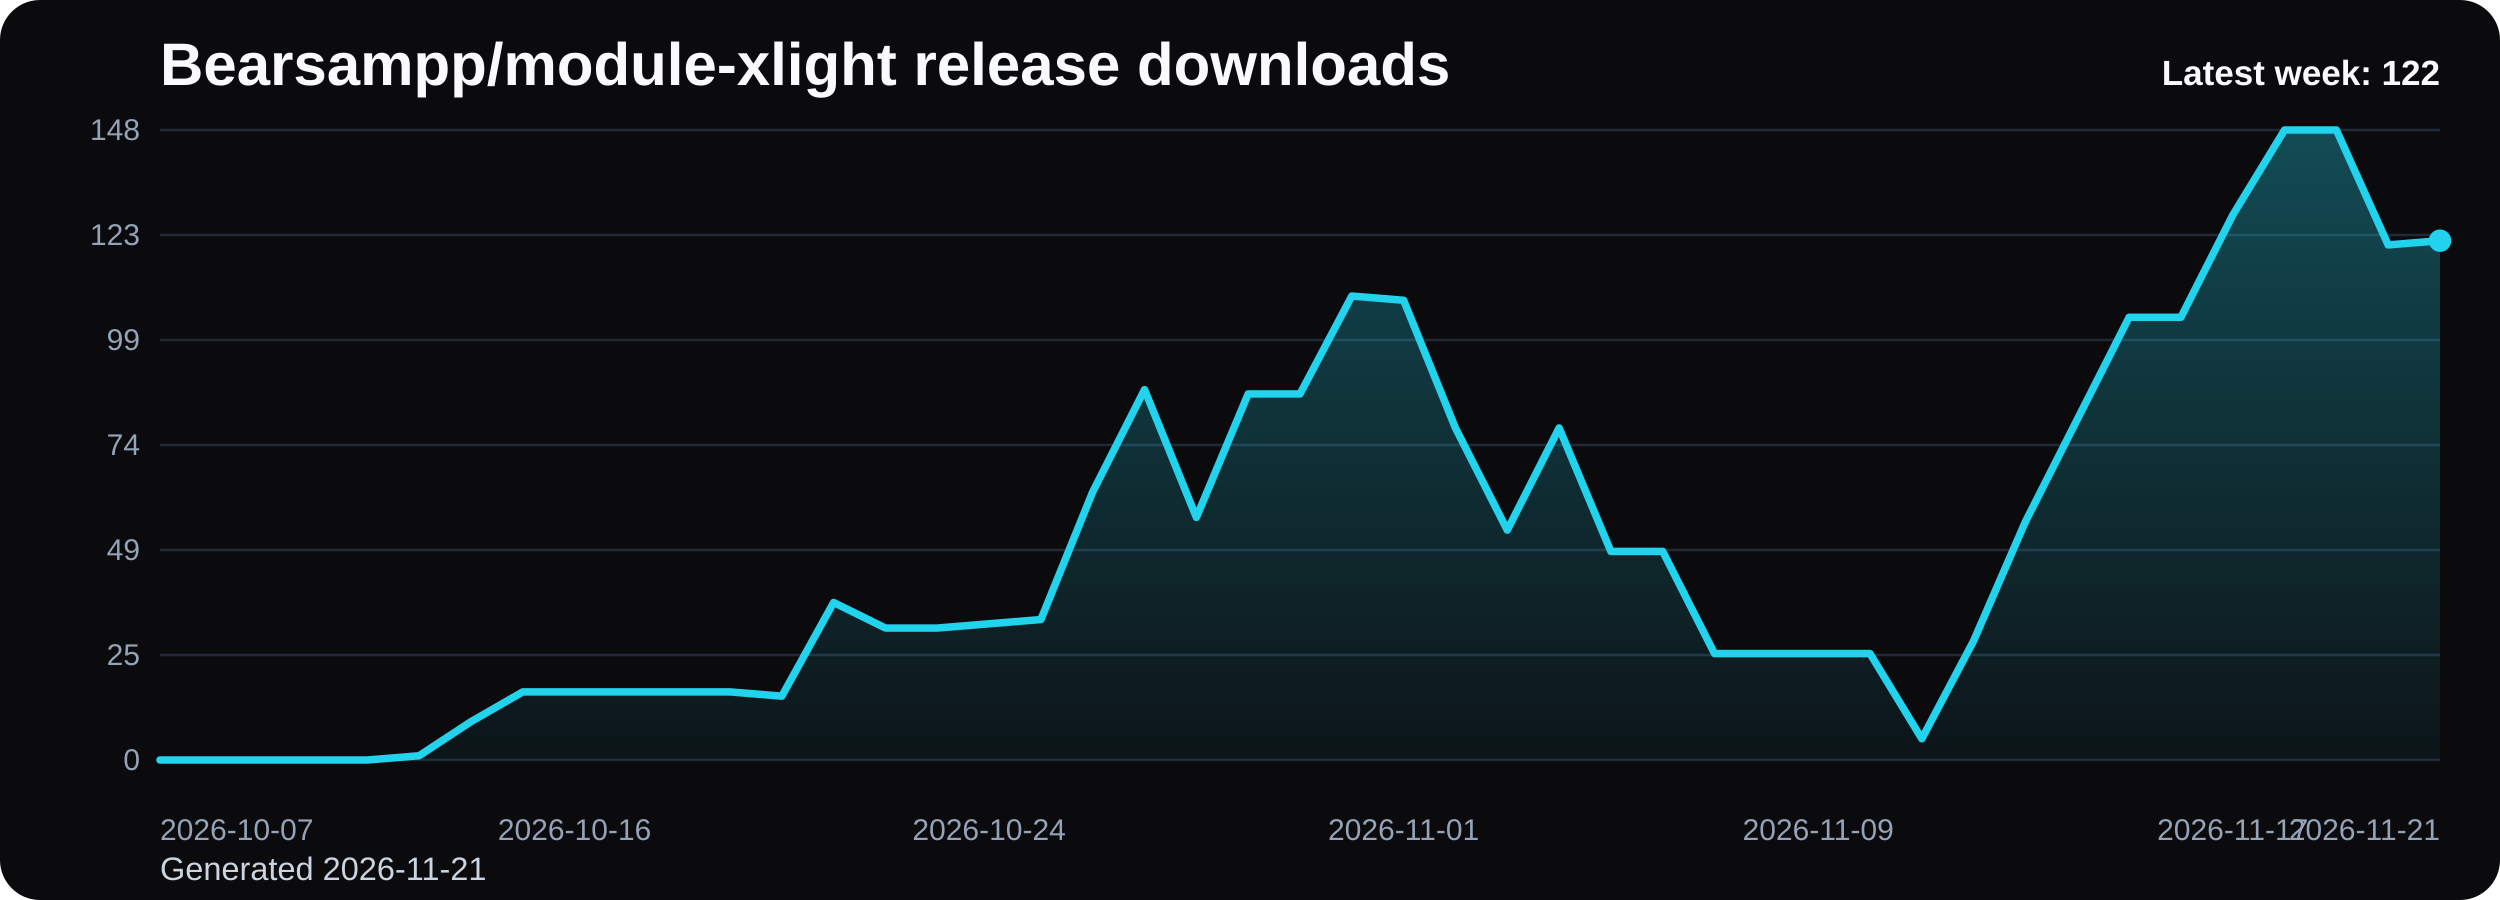
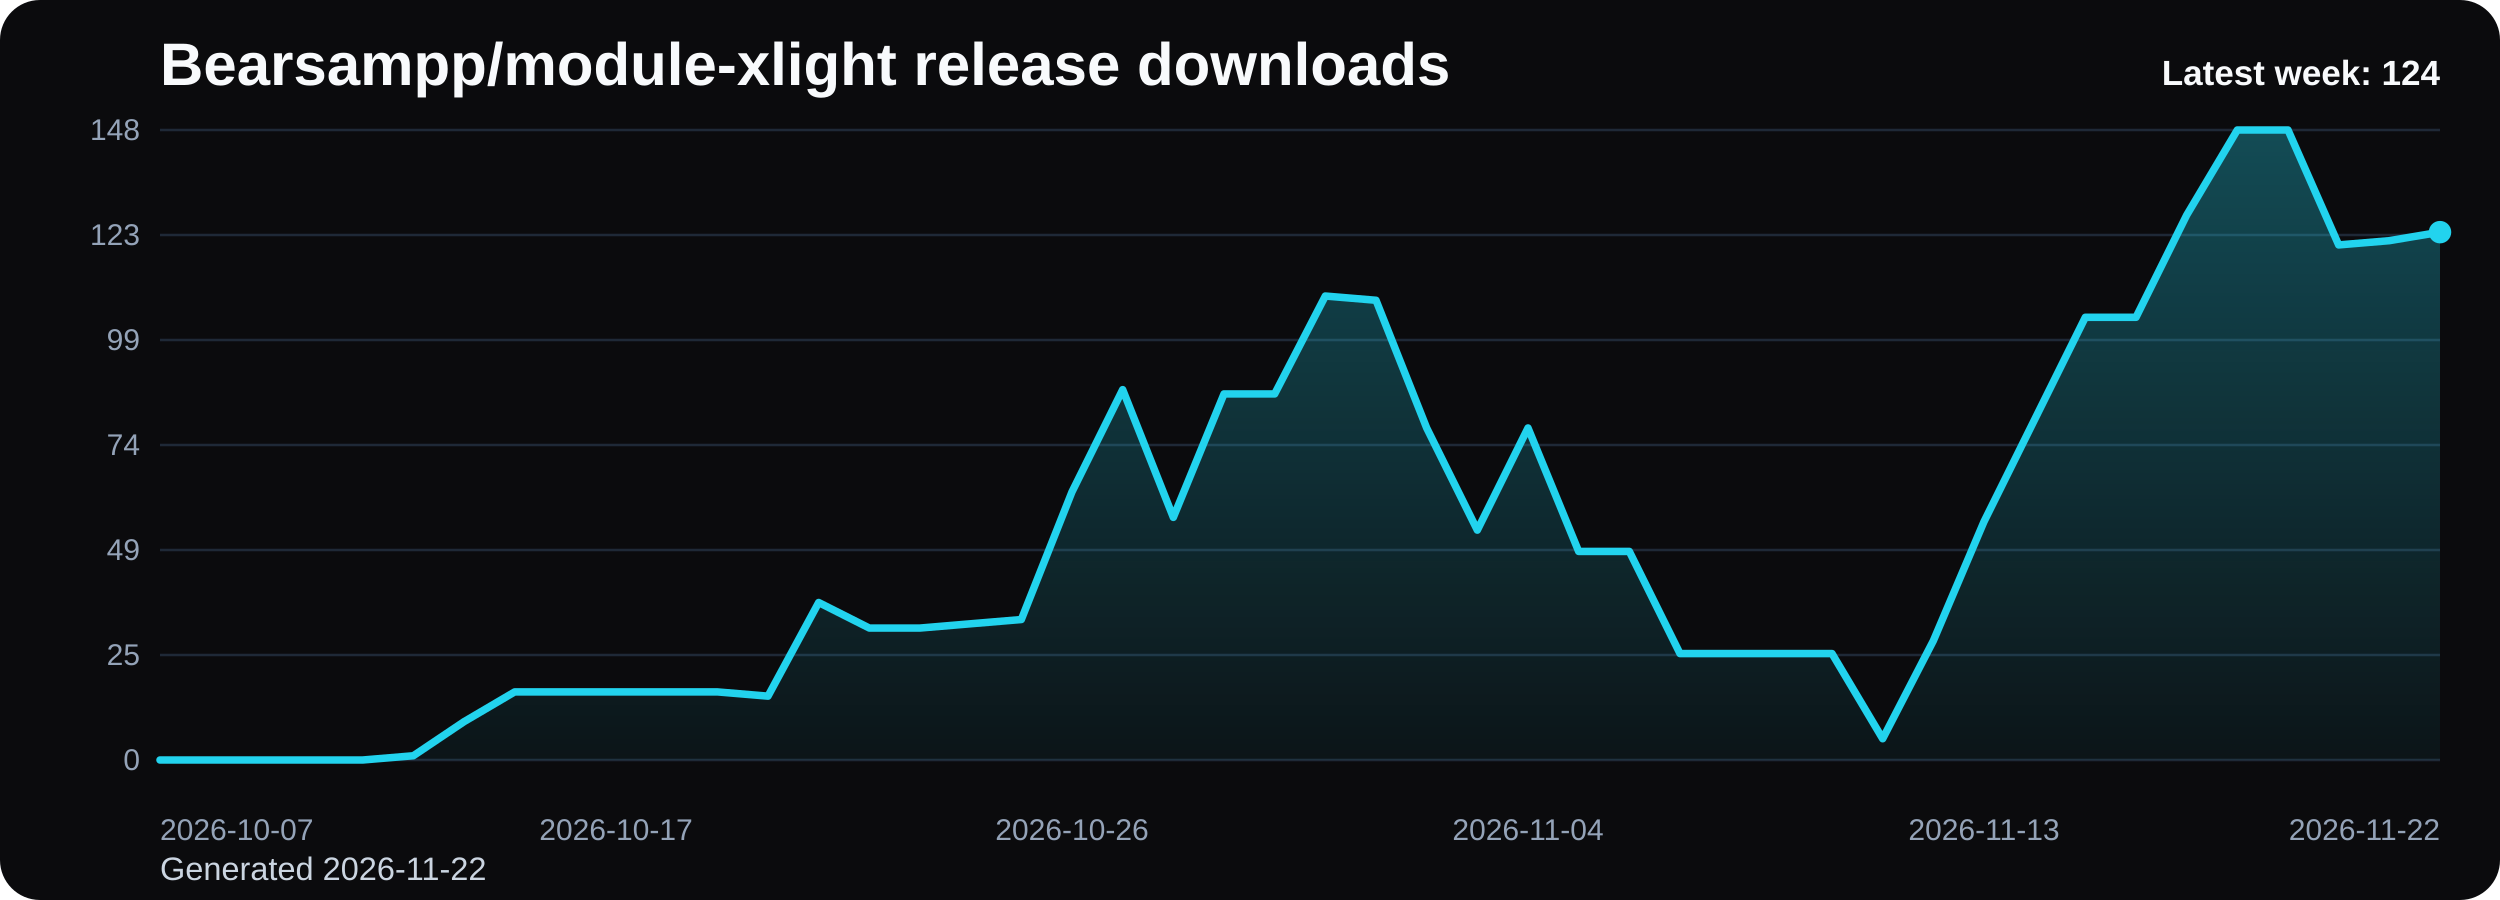
<svg xmlns="http://www.w3.org/2000/svg" viewBox="0 0 1000 360" role="img" aria-label="Bearsampp/module-xlight release downloads chart">
  <defs>
    <linearGradient id="fill-weekly-black" x1="0" y1="0" x2="0" y2="1">
      <stop offset="0%" stop-color="#22d3ee" stop-opacity="0.32" />
      <stop offset="100%" stop-color="#22d3ee" stop-opacity="0.05" />
    </linearGradient>
    <style>
      .bg { fill: #0b0b0d; }
      .title { font: 700 24px Arial, sans-serif; fill: #f8fafc; }
      .sub { font: 400 13px Arial, sans-serif; fill: #cbd5e1; }
      .grid { stroke: #1f2937; stroke-width: 1; }
      .axis { font: 400 12px Arial, sans-serif; fill: #94a3b8; }
      .line { fill: none; stroke: #22d3ee; stroke-width: 3; stroke-linecap: round; stroke-linejoin: round; }
      .dot { fill: #22d3ee; }
      .value { font: 600 11px Arial, sans-serif; fill: #cbd5e1; }
      .latest { font: 700 14px Arial, sans-serif; fill: #f8fafc; }
    </style>
  </defs>
  <rect class="bg" x="0" y="0" width="1000" height="360" rx="16" />
  <text class="title" x="64" y="34">Bearsampp/module-xlight release downloads</text>
-   <text class="sub" x="64" y="352">Generated 2026-11-21</text>
+   <text class="sub" x="64" y="352">Generated 2026-11-22</text>
  <line x1="64" y1="52.00" x2="976" y2="52.00" class="grid" />
  <text x="56" y="56.00" text-anchor="end" class="axis">148</text>
  <line x1="64" y1="94.00" x2="976" y2="94.00" class="grid" />
  <text x="56" y="98.00" text-anchor="end" class="axis">123</text>
  <line x1="64" y1="136.00" x2="976" y2="136.00" class="grid" />
  <text x="56" y="140.00" text-anchor="end" class="axis">99</text>
  <line x1="64" y1="178.00" x2="976" y2="178.00" class="grid" />
  <text x="56" y="182.00" text-anchor="end" class="axis">74</text>
  <line x1="64" y1="220.00" x2="976" y2="220.00" class="grid" />
  <text x="56" y="224.00" text-anchor="end" class="axis">49</text>
  <line x1="64" y1="262.00" x2="976" y2="262.00" class="grid" />
  <text x="56" y="266.00" text-anchor="end" class="axis">25</text>
  <line x1="64" y1="304.00" x2="976" y2="304.00" class="grid" />
  <text x="56" y="308.00" text-anchor="end" class="axis">0</text>
-   <path d="M 64.00 304 L 64.00 304.00 L 84.73 304.00 L 105.45 304.00 L 126.18 304.00 L 146.91 304.00 L 167.64 302.30 L 188.36 288.68 L 209.09 276.76 L 229.82 276.76 L 250.55 276.76 L 271.27 276.76 L 292.00 276.76 L 312.73 278.46 L 333.45 241.00 L 354.18 251.22 L 374.91 251.22 L 395.64 249.51 L 416.36 247.81 L 437.09 196.73 L 457.82 155.86 L 478.55 206.95 L 499.27 157.57 L 520.00 157.57 L 540.73 118.41 L 561.45 120.11 L 582.18 171.19 L 602.91 212.05 L 623.64 171.19 L 644.36 220.57 L 665.09 220.57 L 685.82 261.43 L 706.55 261.43 L 727.27 261.43 L 748.00 261.43 L 768.73 295.49 L 789.45 256.32 L 810.18 208.65 L 830.91 167.78 L 851.64 126.92 L 872.36 126.92 L 893.09 86.05 L 913.82 52.00 L 934.55 52.00 L 955.27 97.97 L 976.00 96.27 L 976.00 304 Z" fill="url(#fill-weekly-black)" />
-   <polyline class="line" points="64.00,304.00 84.73,304.00 105.45,304.00 126.18,304.00 146.91,304.00 167.64,302.30 188.36,288.68 209.09,276.76 229.82,276.76 250.55,276.76 271.27,276.76 292.00,276.76 312.73,278.46 333.45,241.00 354.18,251.22 374.91,251.22 395.64,249.51 416.36,247.81 437.09,196.73 457.82,155.86 478.55,206.95 499.27,157.57 520.00,157.57 540.73,118.41 561.45,120.11 582.18,171.19 602.91,212.05 623.64,171.19 644.36,220.57 665.09,220.57 685.82,261.43 706.55,261.43 727.27,261.43 748.00,261.43 768.73,295.49 789.45,256.32 810.18,208.65 830.91,167.78 851.64,126.92 872.36,126.92 893.09,86.05 913.82,52.00 934.55,52.00 955.27,97.97 976.00,96.27" />
-   <circle class="dot" cx="976.00" cy="96.27" r="4.5" />
+   <path d="M 64.00 304 L 64.00 304.00 L 84.27 304.00 L 104.53 304.00 L 124.80 304.00 L 145.07 304.00 L 165.33 302.30 L 185.60 288.68 L 205.87 276.76 L 226.13 276.76 L 246.40 276.76 L 266.67 276.76 L 286.93 276.76 L 307.20 278.46 L 327.47 241.00 L 347.73 251.22 L 368.00 251.22 L 388.27 249.51 L 408.53 247.81 L 428.80 196.73 L 449.07 155.86 L 469.33 206.95 L 489.60 157.57 L 509.87 157.57 L 530.13 118.41 L 550.40 120.11 L 570.67 171.19 L 590.93 212.05 L 611.20 171.19 L 631.47 220.57 L 651.73 220.57 L 672.00 261.43 L 692.27 261.43 L 712.53 261.43 L 732.80 261.43 L 753.07 295.49 L 773.33 256.32 L 793.60 208.65 L 813.87 167.78 L 834.13 126.92 L 854.40 126.92 L 874.67 86.05 L 894.93 52.00 L 915.20 52.00 L 935.47 97.97 L 955.73 96.27 L 976.00 92.86 L 976.00 304 Z" fill="url(#fill-weekly-black)" />
+   <polyline class="line" points="64.00,304.00 84.27,304.00 104.53,304.00 124.80,304.00 145.07,304.00 165.33,302.30 185.60,288.68 205.87,276.76 226.13,276.76 246.40,276.76 266.67,276.76 286.93,276.76 307.20,278.46 327.47,241.00 347.73,251.22 368.00,251.22 388.27,249.51 408.53,247.81 428.80,196.73 449.07,155.86 469.33,206.95 489.60,157.57 509.87,157.57 530.13,118.41 550.40,120.11 570.67,171.19 590.93,212.05 611.20,171.19 631.47,220.57 651.73,220.57 672.00,261.43 692.27,261.43 712.53,261.43 732.80,261.43 753.07,295.49 773.33,256.32 793.60,208.65 813.87,167.78 834.13,126.92 854.40,126.92 874.67,86.05 894.93,52.00 915.20,52.00 935.47,97.97 955.73,96.27 976.00,92.86" />
+   <circle class="dot" cx="976.00" cy="92.86" r="4.5" />
  <text class="axis" x="64.00" y="336" text-anchor="start">2026-10-07</text>
-   <text class="axis" x="229.82" y="336" text-anchor="middle">2026-10-16</text>
-   <text class="axis" x="395.64" y="336" text-anchor="middle">2026-10-24</text>
-   <text class="axis" x="561.45" y="336" text-anchor="middle">2026-11-01</text>
-   <text class="axis" x="727.27" y="336" text-anchor="middle">2026-11-09</text>
-   <text class="axis" x="893.09" y="336" text-anchor="middle">2026-11-17</text>
-   <text class="axis" x="976.00" y="336" text-anchor="end">2026-11-21</text>
-   <text class="latest" x="976" y="34" text-anchor="end">Latest week: 122</text>
+   <text class="axis" x="246.40" y="336" text-anchor="middle">2026-10-17</text>
+   <text class="axis" x="428.80" y="336" text-anchor="middle">2026-10-26</text>
+   <text class="axis" x="611.20" y="336" text-anchor="middle">2026-11-04</text>
+   <text class="axis" x="793.60" y="336" text-anchor="middle">2026-11-13</text>
+   <text class="axis" x="976.00" y="336" text-anchor="end">2026-11-22</text>
+   <text class="latest" x="976" y="34" text-anchor="end">Latest week: 124</text>
</svg>
